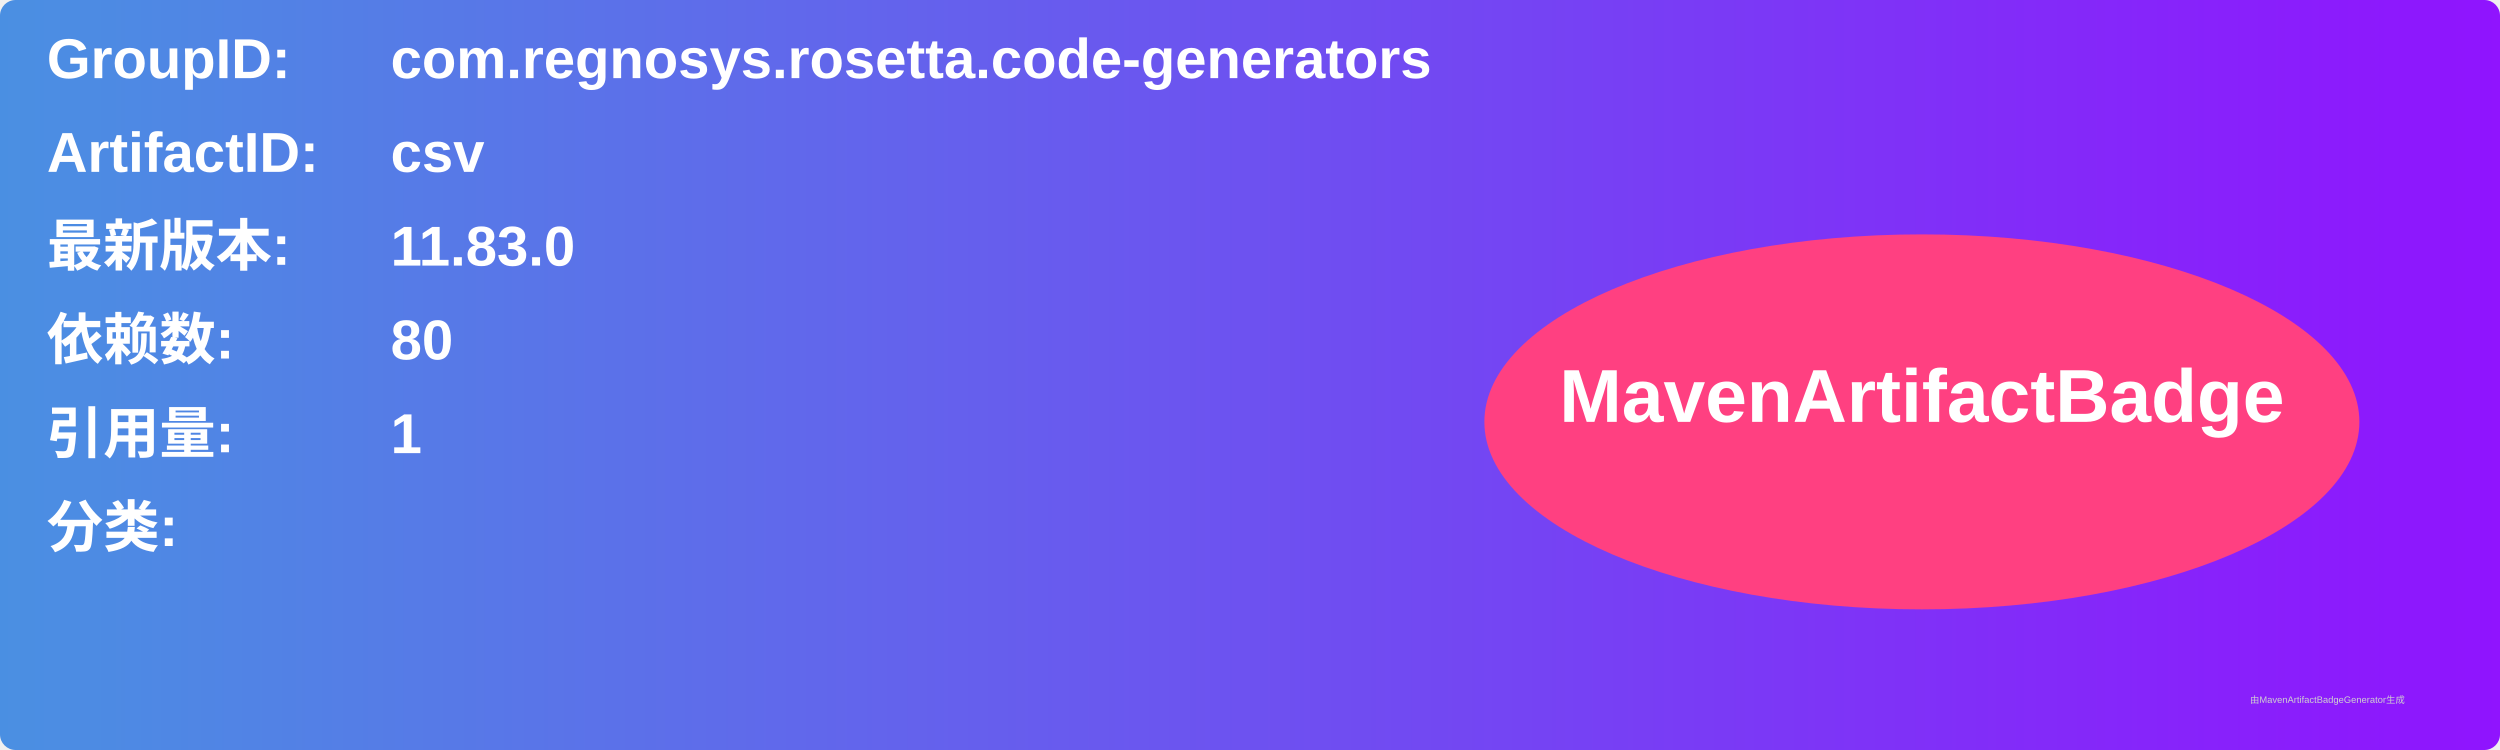
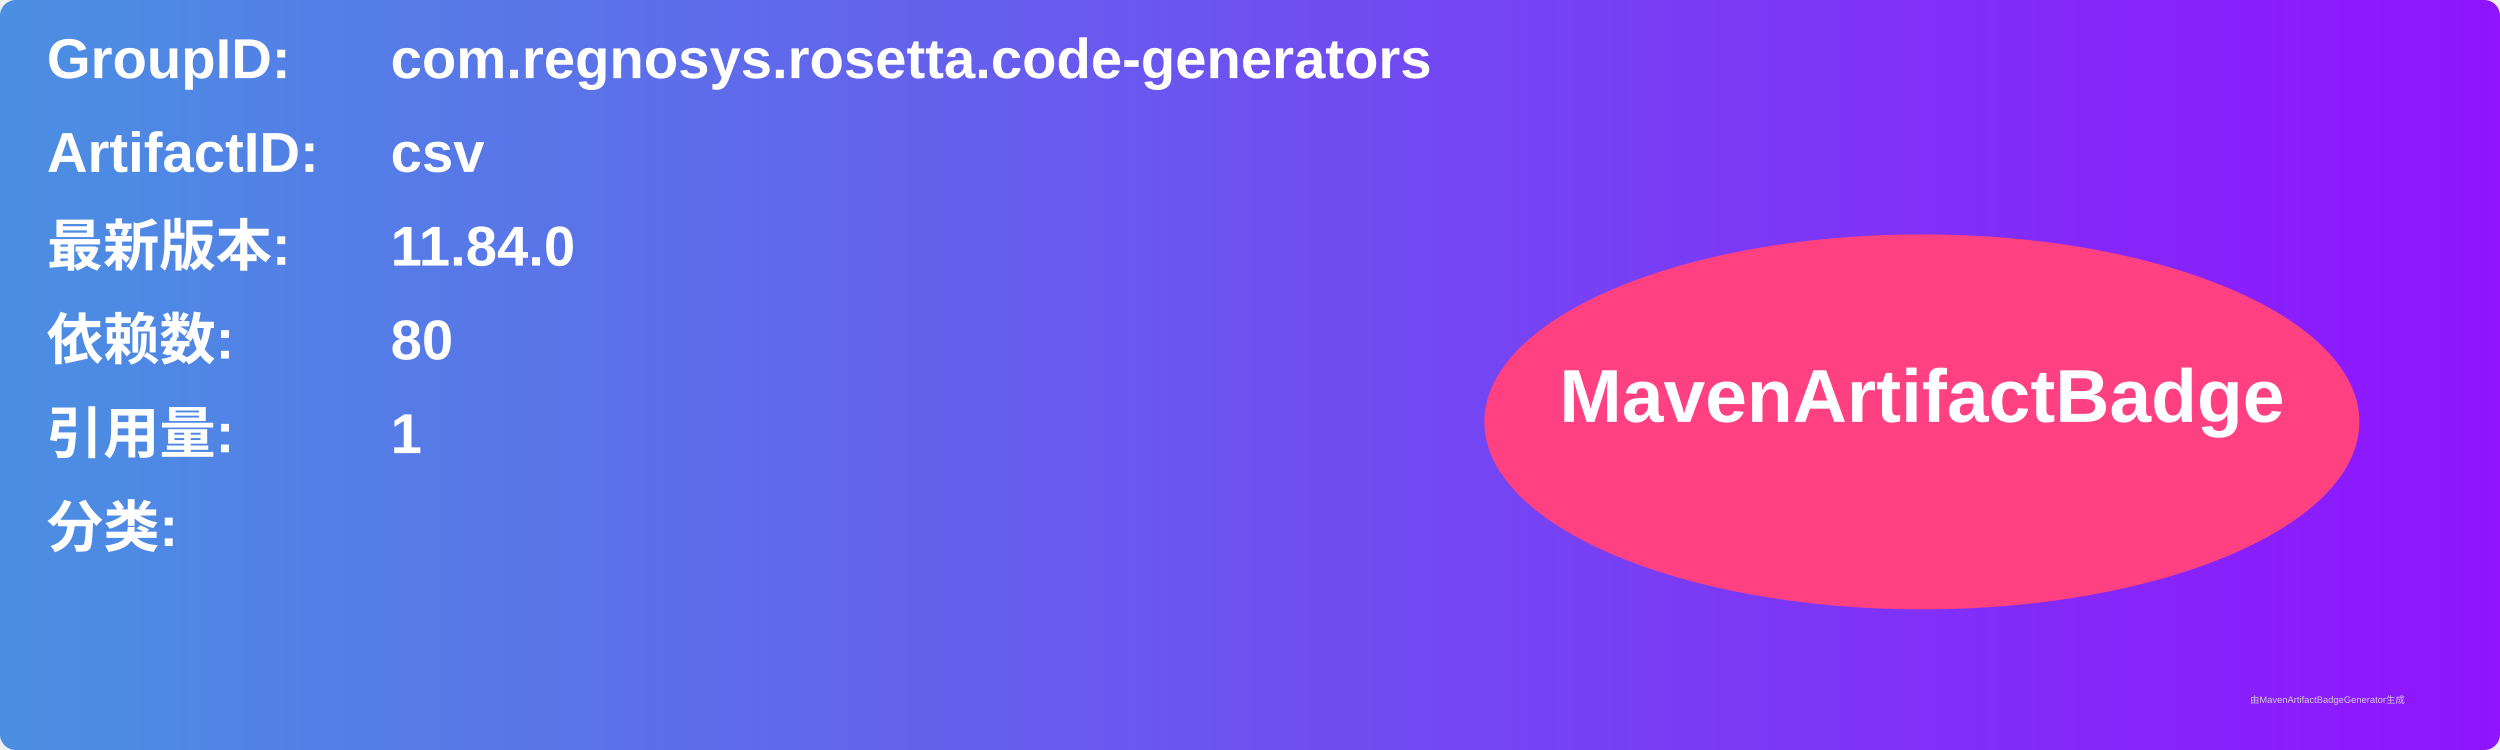
<svg xmlns="http://www.w3.org/2000/svg" width="800" height="240" viewBox="0 0 800 240">
  <linearGradient id="grad" x1="0%" y1="0%" x2="100%" y2="0%">
    <stop offset="0%" stop-color="#4a90e2" />
    <stop offset="100%" stop-color="#9013fe" />
  </linearGradient>
  <rect width="100%" height="100%" rx="5" ry="5" fill="url(#grad)" />
  <g transform="translate(15, 15)">
    <text x="0" y="10" font-family="Arial" font-size="18" fill="white" font-weight="bold" width="260">GroupID:</text>
    <text x="110" y="10" font-family="Arial" font-size="18" fill="white" font-weight="bold" width="460">com.regnosys.rosetta.code-generators</text>
    <text x="0" y="40" font-family="Arial" font-size="18" fill="white" font-weight="bold" width="260">ArtifactID:</text>
    <text x="110" y="40" font-family="Arial" font-size="18" fill="white" font-weight="bold" width="460">csv</text>
    <text x="0" y="70" font-family="Arial" font-size="18" fill="white" font-weight="bold">最新版本:</text>
    <text x="110" y="70" font-family="Arial" font-size="18" fill="white" font-weight="bold">
-       <tspan font-weight="bold">11.83.0</tspan>
+       <tspan font-weight="bold">11.84.0</tspan>
    </text>
    <text x="0" y="100" font-family="Arial" font-size="18" fill="white" font-weight="bold">依赖数: </text>
    <text x="110" y="100" font-family="Arial" font-size="18" fill="white">
      <tspan font-weight="bold">80</tspan>
    </text>
    <text x="0" y="130" font-family="Arial" font-size="18" fill="white" font-weight="bold">引用量: </text>
    <text x="110" y="130" font-family="Arial" font-size="18" fill="white">
      <tspan font-weight="bold">1</tspan>
    </text>
    <text x="0" y="160" font-family="Arial" font-size="18" fill="white" font-weight="bold">分类:</text>
    <text x="10" y="190" font-family="Arial" font-size="10" fill="white">
      <tspan font-weight="bold" />
    </text>
    <ellipse cx="600" cy="120" rx="140" ry="60" fill="#ff4081" />
    <text x="600" y="120" text-anchor="middle" font-family="Arial" font-size="24" fill="white" font-weight="bold">MavenArtifactBadge</text>
  </g>
  <text x="720" y="225" font-family="Arial" font-size="3" fill="#d0d0d0">由MavenArtifactBadgeGenerator生成</text>
</svg>
